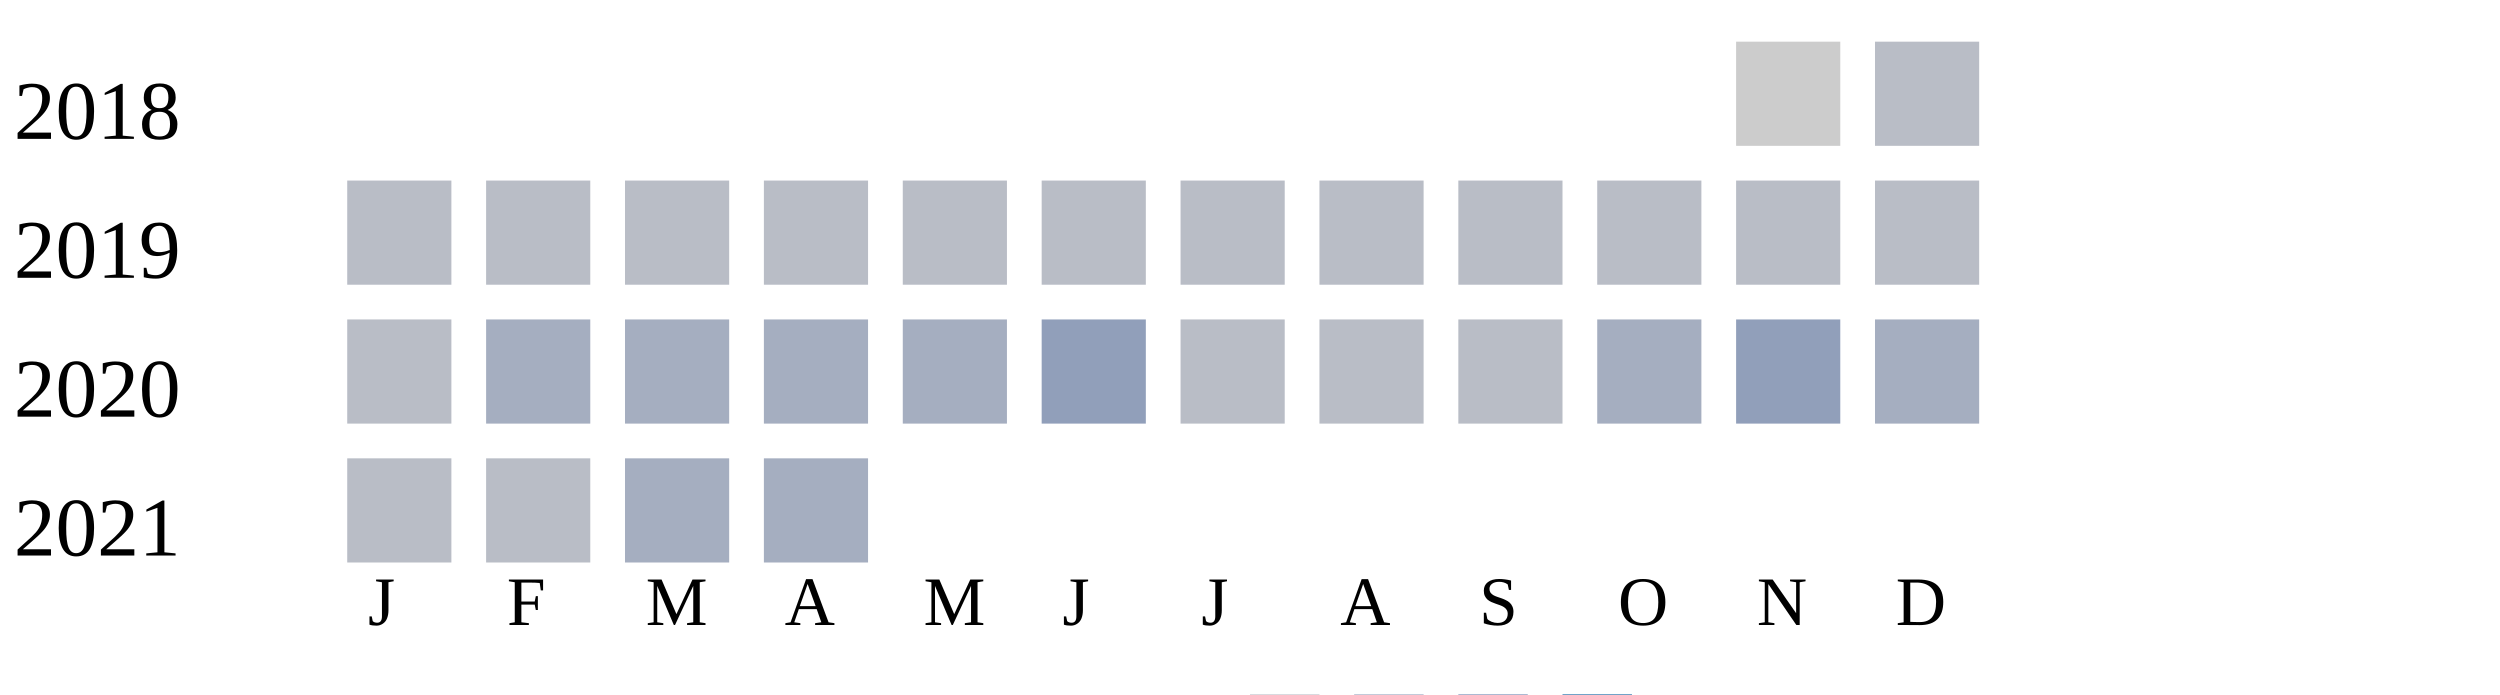
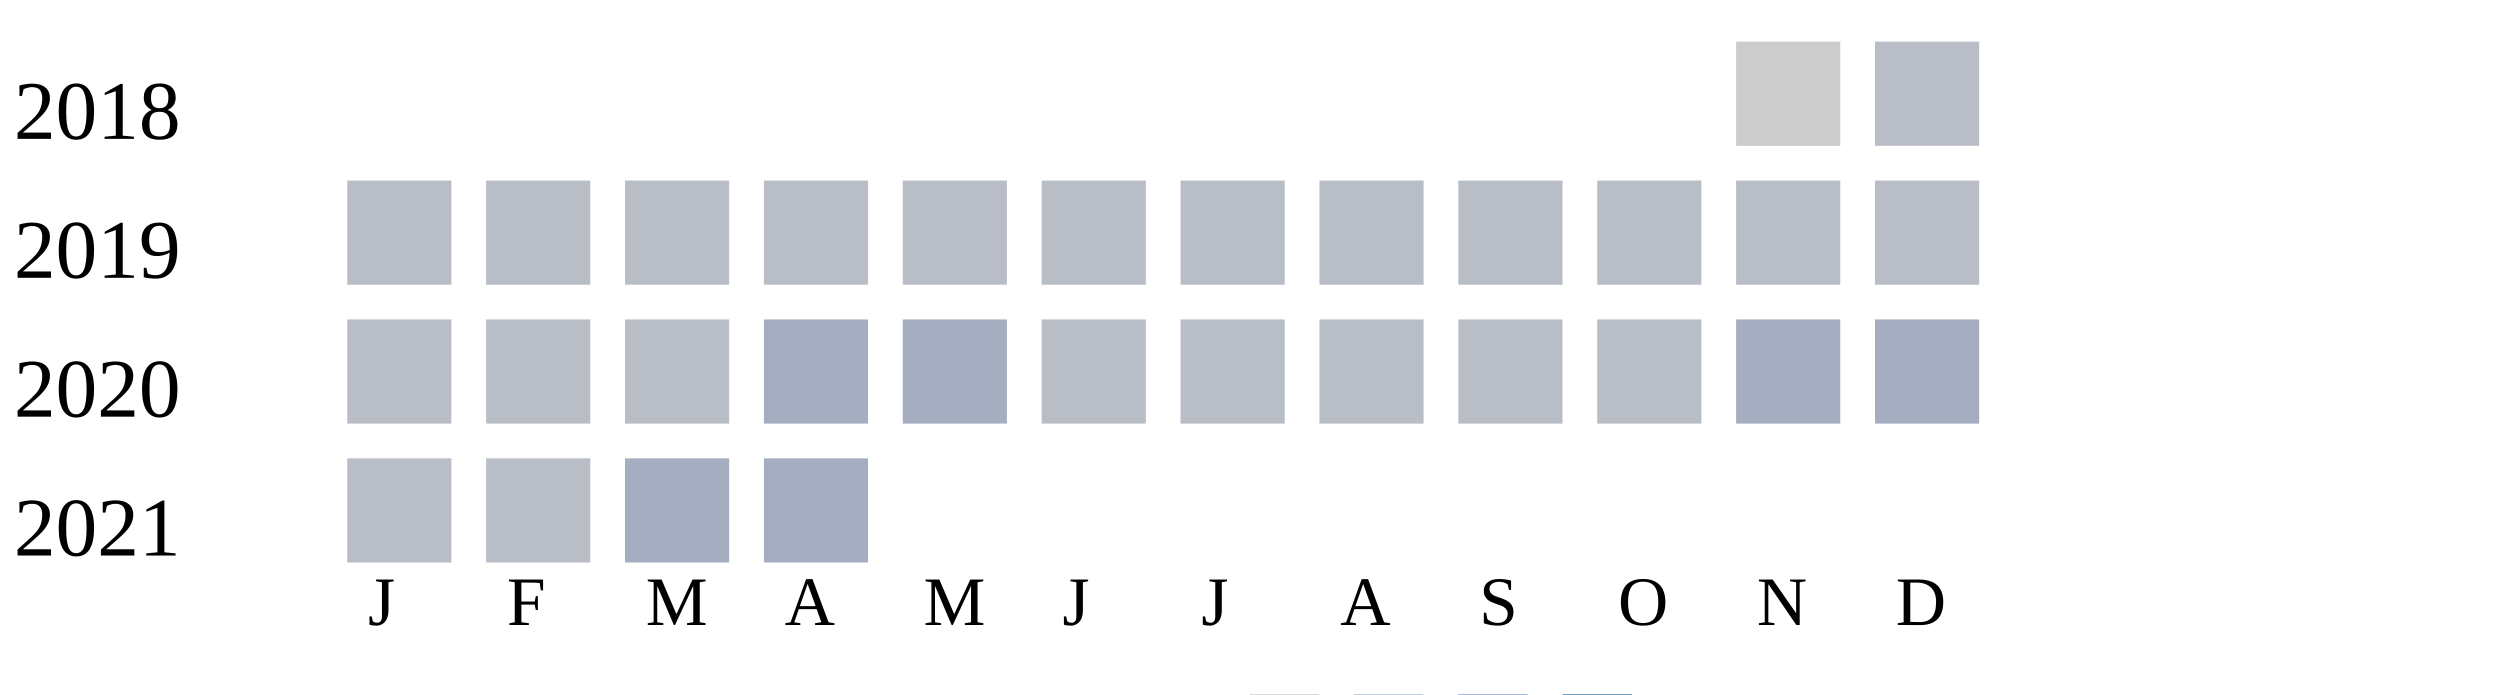
<svg xmlns="http://www.w3.org/2000/svg" width="360" height="100">
  <g transform="translate(0 0)">
    <text x="2" y="20">2018</text>
    <rect x="250" y="6" width="15" height="15" fill="#cccccc" />
    <rect x="270" y="6" width="15" height="15" fill="#b9bdc6" />
  </g>
  <g transform="translate(0 20)">
    <text x="2" y="20">2019</text>
    <rect x="50" y="6" width="15" height="15" fill="#b9bdc6" />
    <rect x="70" y="6" width="15" height="15" fill="#b9bdc6" />
    <rect x="90" y="6" width="15" height="15" fill="#b9bdc6" />
    <rect x="110" y="6" width="15" height="15" fill="#b9bdc6" />
    <rect x="130" y="6" width="15" height="15" fill="#b9bdc6" />
    <rect x="150" y="6" width="15" height="15" fill="#b9bdc6" />
    <rect x="170" y="6" width="15" height="15" fill="#b9bdc6" />
    <rect x="190" y="6" width="15" height="15" fill="#b9bdc6" />
    <rect x="210" y="6" width="15" height="15" fill="#b9bdc6" />
    <rect x="230" y="6" width="15" height="15" fill="#b9bdc6" />
    <rect x="250" y="6" width="15" height="15" fill="#b9bdc6" />
    <rect x="270" y="6" width="15" height="15" fill="#b9bdc6" />
  </g>
  <g transform="translate(0 40)">
    <text x="2" y="20">2020</text>
    <rect x="50" y="6" width="15" height="15" fill="#b9bdc6" />
-     <rect x="70" y="6" width="15" height="15" fill="#a5aec0" />
-     <rect x="90" y="6" width="15" height="15" fill="#a5aec0" />
+     <rect x="70" y="6" width="15" height="15" fill="#b9bdc6" />
+     <rect x="90" y="6" width="15" height="15" fill="#b9bdc6" />
    <rect x="110" y="6" width="15" height="15" fill="#a5aec0" />
    <rect x="130" y="6" width="15" height="15" fill="#a5aec0" />
-     <rect x="150" y="6" width="15" height="15" fill="#919fba" />
+     <rect x="150" y="6" width="15" height="15" fill="#b9bdc6" />
    <rect x="170" y="6" width="15" height="15" fill="#b9bdc6" />
    <rect x="190" y="6" width="15" height="15" fill="#b9bdc6" />
    <rect x="210" y="6" width="15" height="15" fill="#b9bdc6" />
-     <rect x="230" y="6" width="15" height="15" fill="#a5aec0" />
-     <rect x="250" y="6" width="15" height="15" fill="#919fba" />
+     <rect x="230" y="6" width="15" height="15" fill="#b9bdc6" />
+     <rect x="250" y="6" width="15" height="15" fill="#a5aec0" />
    <rect x="270" y="6" width="15" height="15" fill="#a5aec0" />
  </g>
  <g transform="translate(0 60)">
    <text x="2" y="20">2021</text>
    <rect x="50" y="6" width="15" height="15" fill="#b9bdc6" />
    <rect x="70" y="6" width="15" height="15" fill="#b9bdc6" />
    <rect x="90" y="6" width="15" height="15" fill="#a5aec0" />
    <rect x="110" y="6" width="15" height="15" fill="#a5aec0" />
  </g>
  <text style="font-size: 10px; text-align: center" x="53" y="90">J</text>
  <text style="font-size: 10px; text-align: center" x="73" y="90">F</text>
  <text style="font-size: 10px; text-align: center" x="93" y="90">M</text>
  <text style="font-size: 10px; text-align: center" x="113" y="90">A</text>
  <text style="font-size: 10px; text-align: center" x="133" y="90">M</text>
  <text style="font-size: 10px; text-align: center" x="153" y="90">J</text>
  <text style="font-size: 10px; text-align: center" x="173" y="90">J</text>
  <text style="font-size: 10px; text-align: center" x="193" y="90">A</text>
  <text style="font-size: 10px; text-align: center" x="213" y="90">S</text>
  <text style="font-size: 10px; text-align: center" x="233" y="90">O</text>
  <text style="font-size: 10px; text-align: center" x="253" y="90">N</text>
  <text style="font-size: 10px; text-align: center" x="273" y="90">D</text>
  <text style="font-size: 10px;" x="155" y="109">Less</text>
  <rect fill="#b9bdc6" width="10" height="10" x="180" y="100" />
  <rect fill="#919fba" width="10" height="10" x="195" y="100" />
  <rect fill="#6882ae" width="10" height="10" x="210" y="100" />
  <rect fill="#005a9c" width="10" height="10" x="225" y="100" />
  <text x="240" y="109" style="font-size: 10px;">More</text>
</svg>
